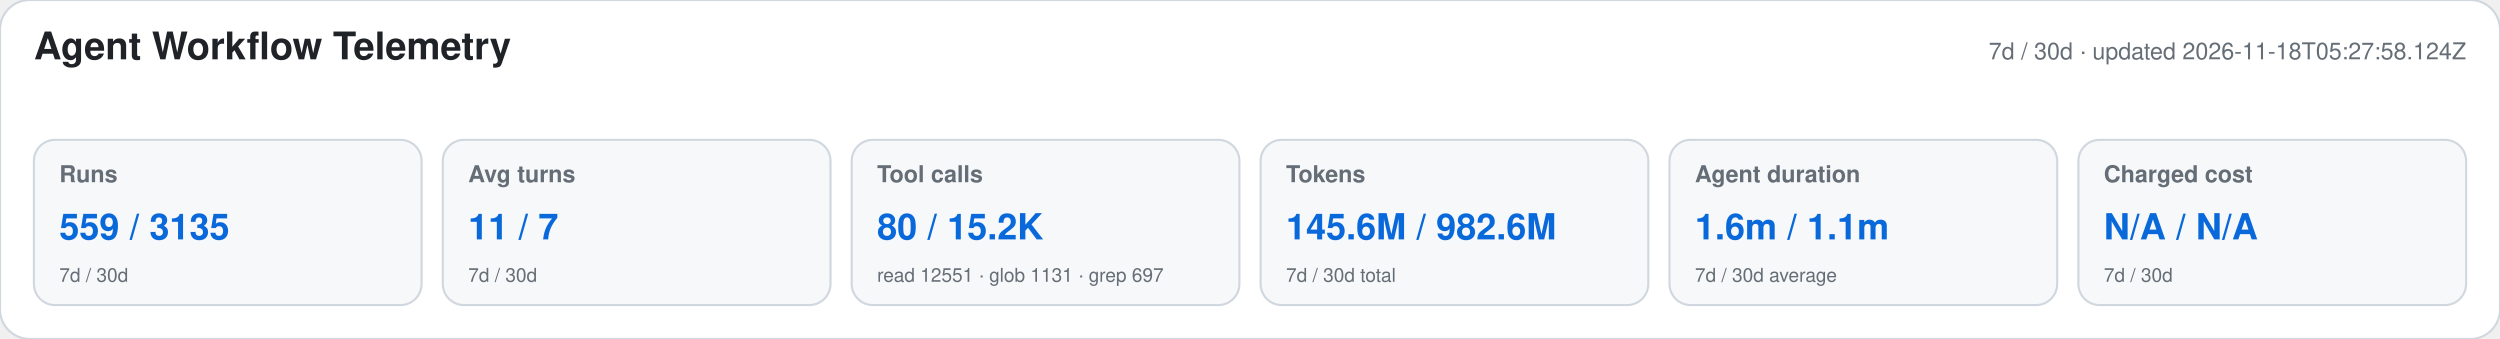
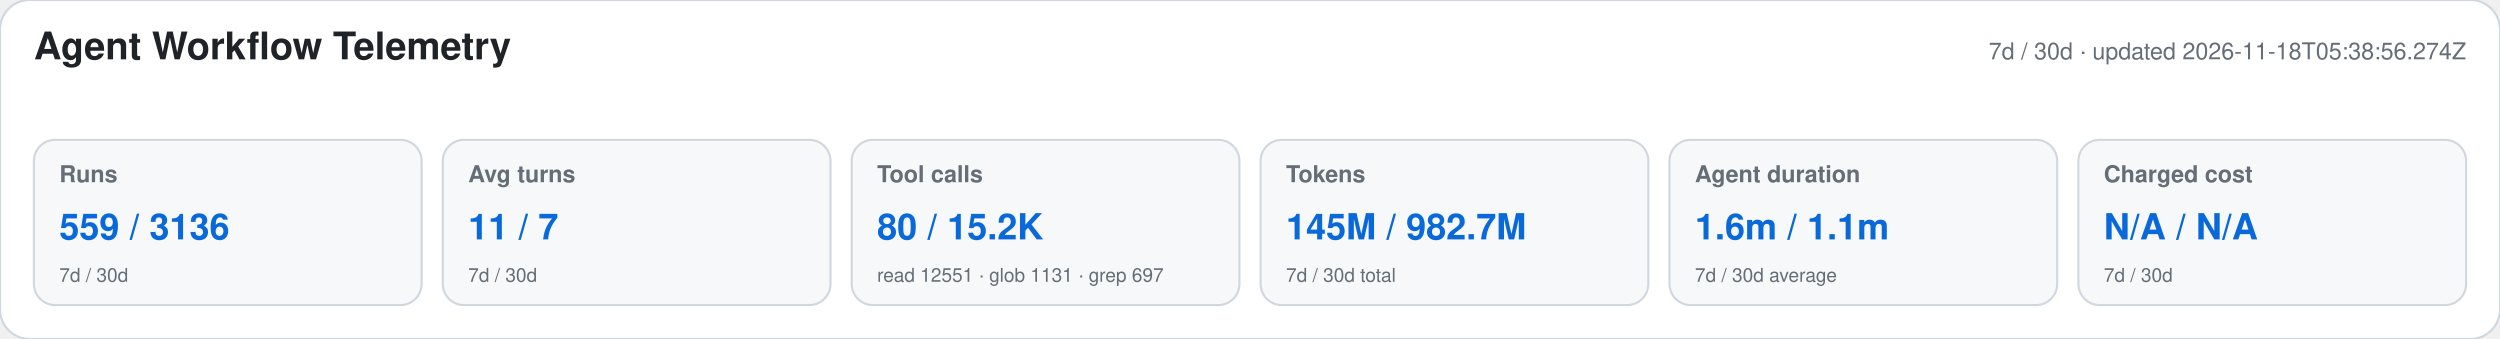
<svg xmlns="http://www.w3.org/2000/svg" width="1180" height="160" viewBox="0 0 1180 160" role="img" aria-labelledby="title desc">
  <style>text{font-family:-apple-system,BlinkMacSystemFont,"Segoe UI",Helvetica,Arial,sans-serif}.heading{font-size:18px;font-weight:650;fill:#1f2328}.meta,.label,.secondary{fill:#656d76}.meta,.label{font-size:11px}.label{font-weight:600}.primary{font-size:17px;font-weight:700;fill:#0969da}.secondary{font-size:9px}</style>
  <rect width="1180" height="160" rx="14" fill="#ffffff" stroke="#d0d7de" />
  <text x="16" y="28" class="heading">Agent Workflow Telemetry</text>
-   <text x="1164" y="28" text-anchor="end" class="meta">7d / 30d · updated 2026-11-18T05:27:58.124Z</text>
+   <text x="1164" y="28" text-anchor="end" class="meta">7d / 30d · updated 2026-11-18T05:38:56.274Z</text>
  <g>
    <rect x="16" y="66" width="183" height="78" rx="10" fill="#f6f8fa" stroke="#d0d7de" />
    <text x="28" y="86" class="label">Runs</text>
-     <text x="28" y="113" class="primary">559 / 3135</text>
+     <text x="28" y="113" class="primary">559 / 3136</text>
    <text x="28" y="133" class="secondary">7d / 30d</text>
  </g>
  <g>
    <rect x="209" y="66" width="183" height="78" rx="10" fill="#f6f8fa" stroke="#d0d7de" />
    <text x="221" y="86" class="label">Avg turns</text>
    <text x="221" y="113" class="primary">11 / 7</text>
    <text x="221" y="133" class="secondary">7d / 30d</text>
  </g>
  <g>
    <rect x="402" y="66" width="183" height="78" rx="10" fill="#f6f8fa" stroke="#d0d7de" />
    <text x="414" y="86" class="label">Tool calls</text>
    <text x="414" y="113" class="primary">80 / 15.2K</text>
    <text x="414" y="133" class="secondary">read 12551 · glob 1131 · grep 697</text>
  </g>
  <g>
    <rect x="595" y="66" width="183" height="78" rx="10" fill="#f6f8fa" stroke="#d0d7de" />
    <text x="607" y="86" class="label">Tokens</text>
-     <text x="607" y="113" class="primary">145.6M / 982.6M</text>
+     <text x="607" y="113" class="primary">145M / 982.7M</text>
    <text x="607" y="133" class="secondary">7d / 30d total</text>
  </g>
  <g>
    <rect x="788" y="66" width="183" height="78" rx="10" fill="#f6f8fa" stroke="#d0d7de" />
    <text x="800" y="86" class="label">Agent duration</text>
    <text x="800" y="113" class="primary">1.6m / 1.1m</text>
    <text x="800" y="133" class="secondary">7d / 30d average</text>
  </g>
  <g>
    <rect x="981" y="66" width="183" height="78" rx="10" fill="#f6f8fa" stroke="#d0d7de" />
    <text x="993" y="86" class="label">Charged cost</text>
    <text x="993" y="113" class="primary">N/A / N/A</text>
    <text x="993" y="133" class="secondary">7d / 30d</text>
  </g>
</svg>
